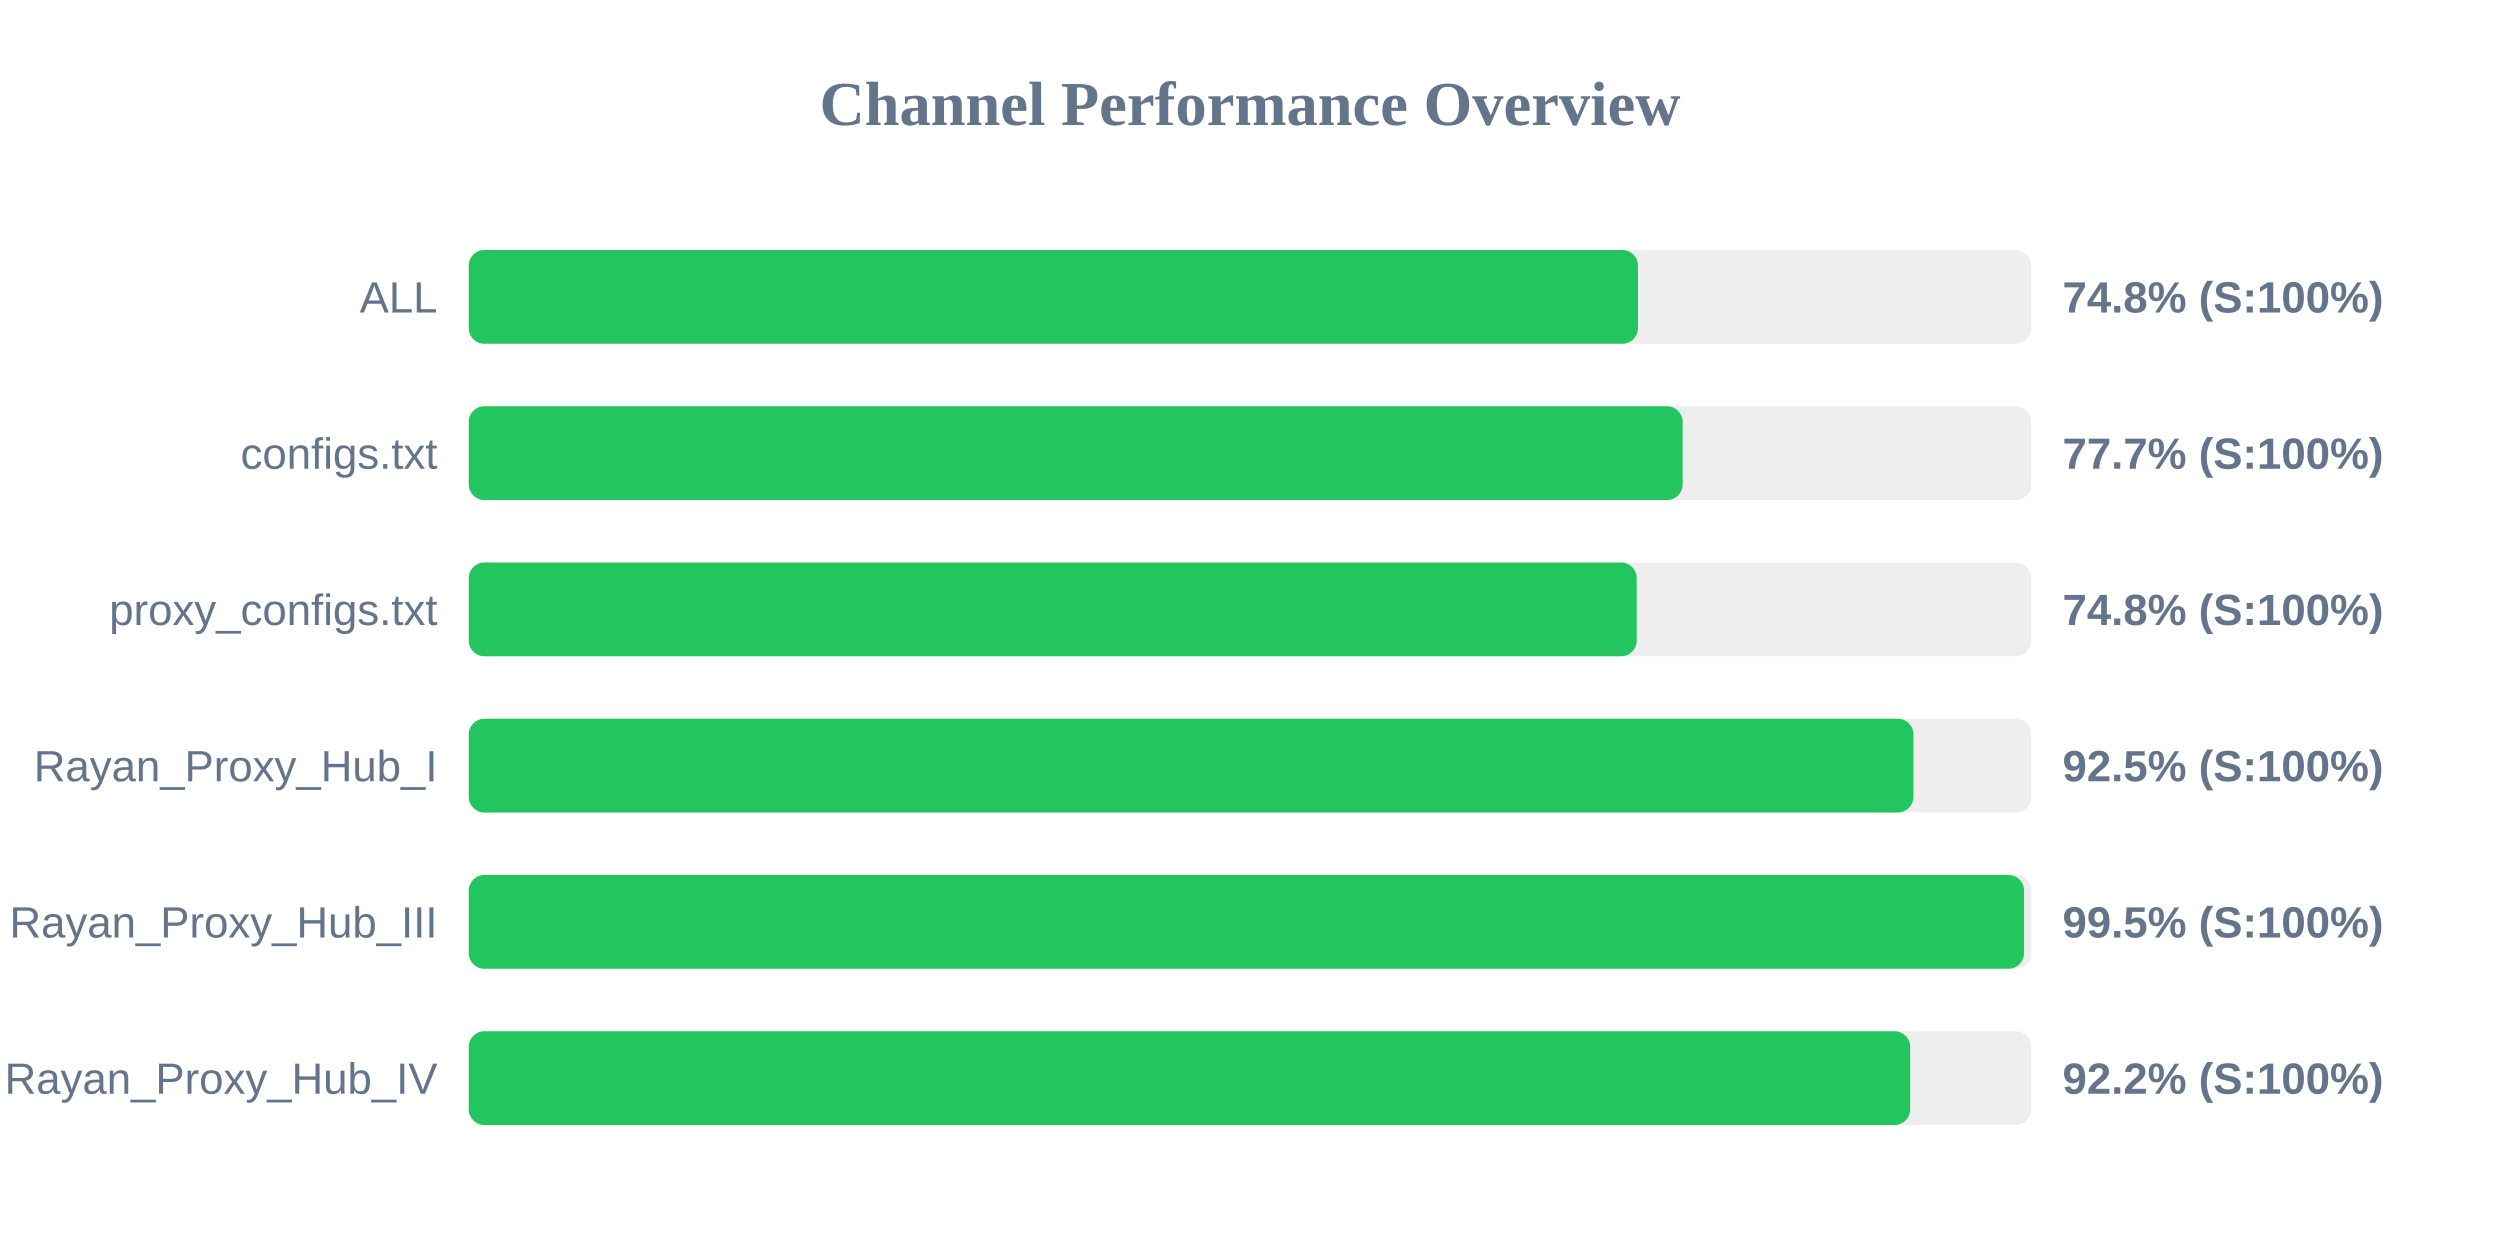
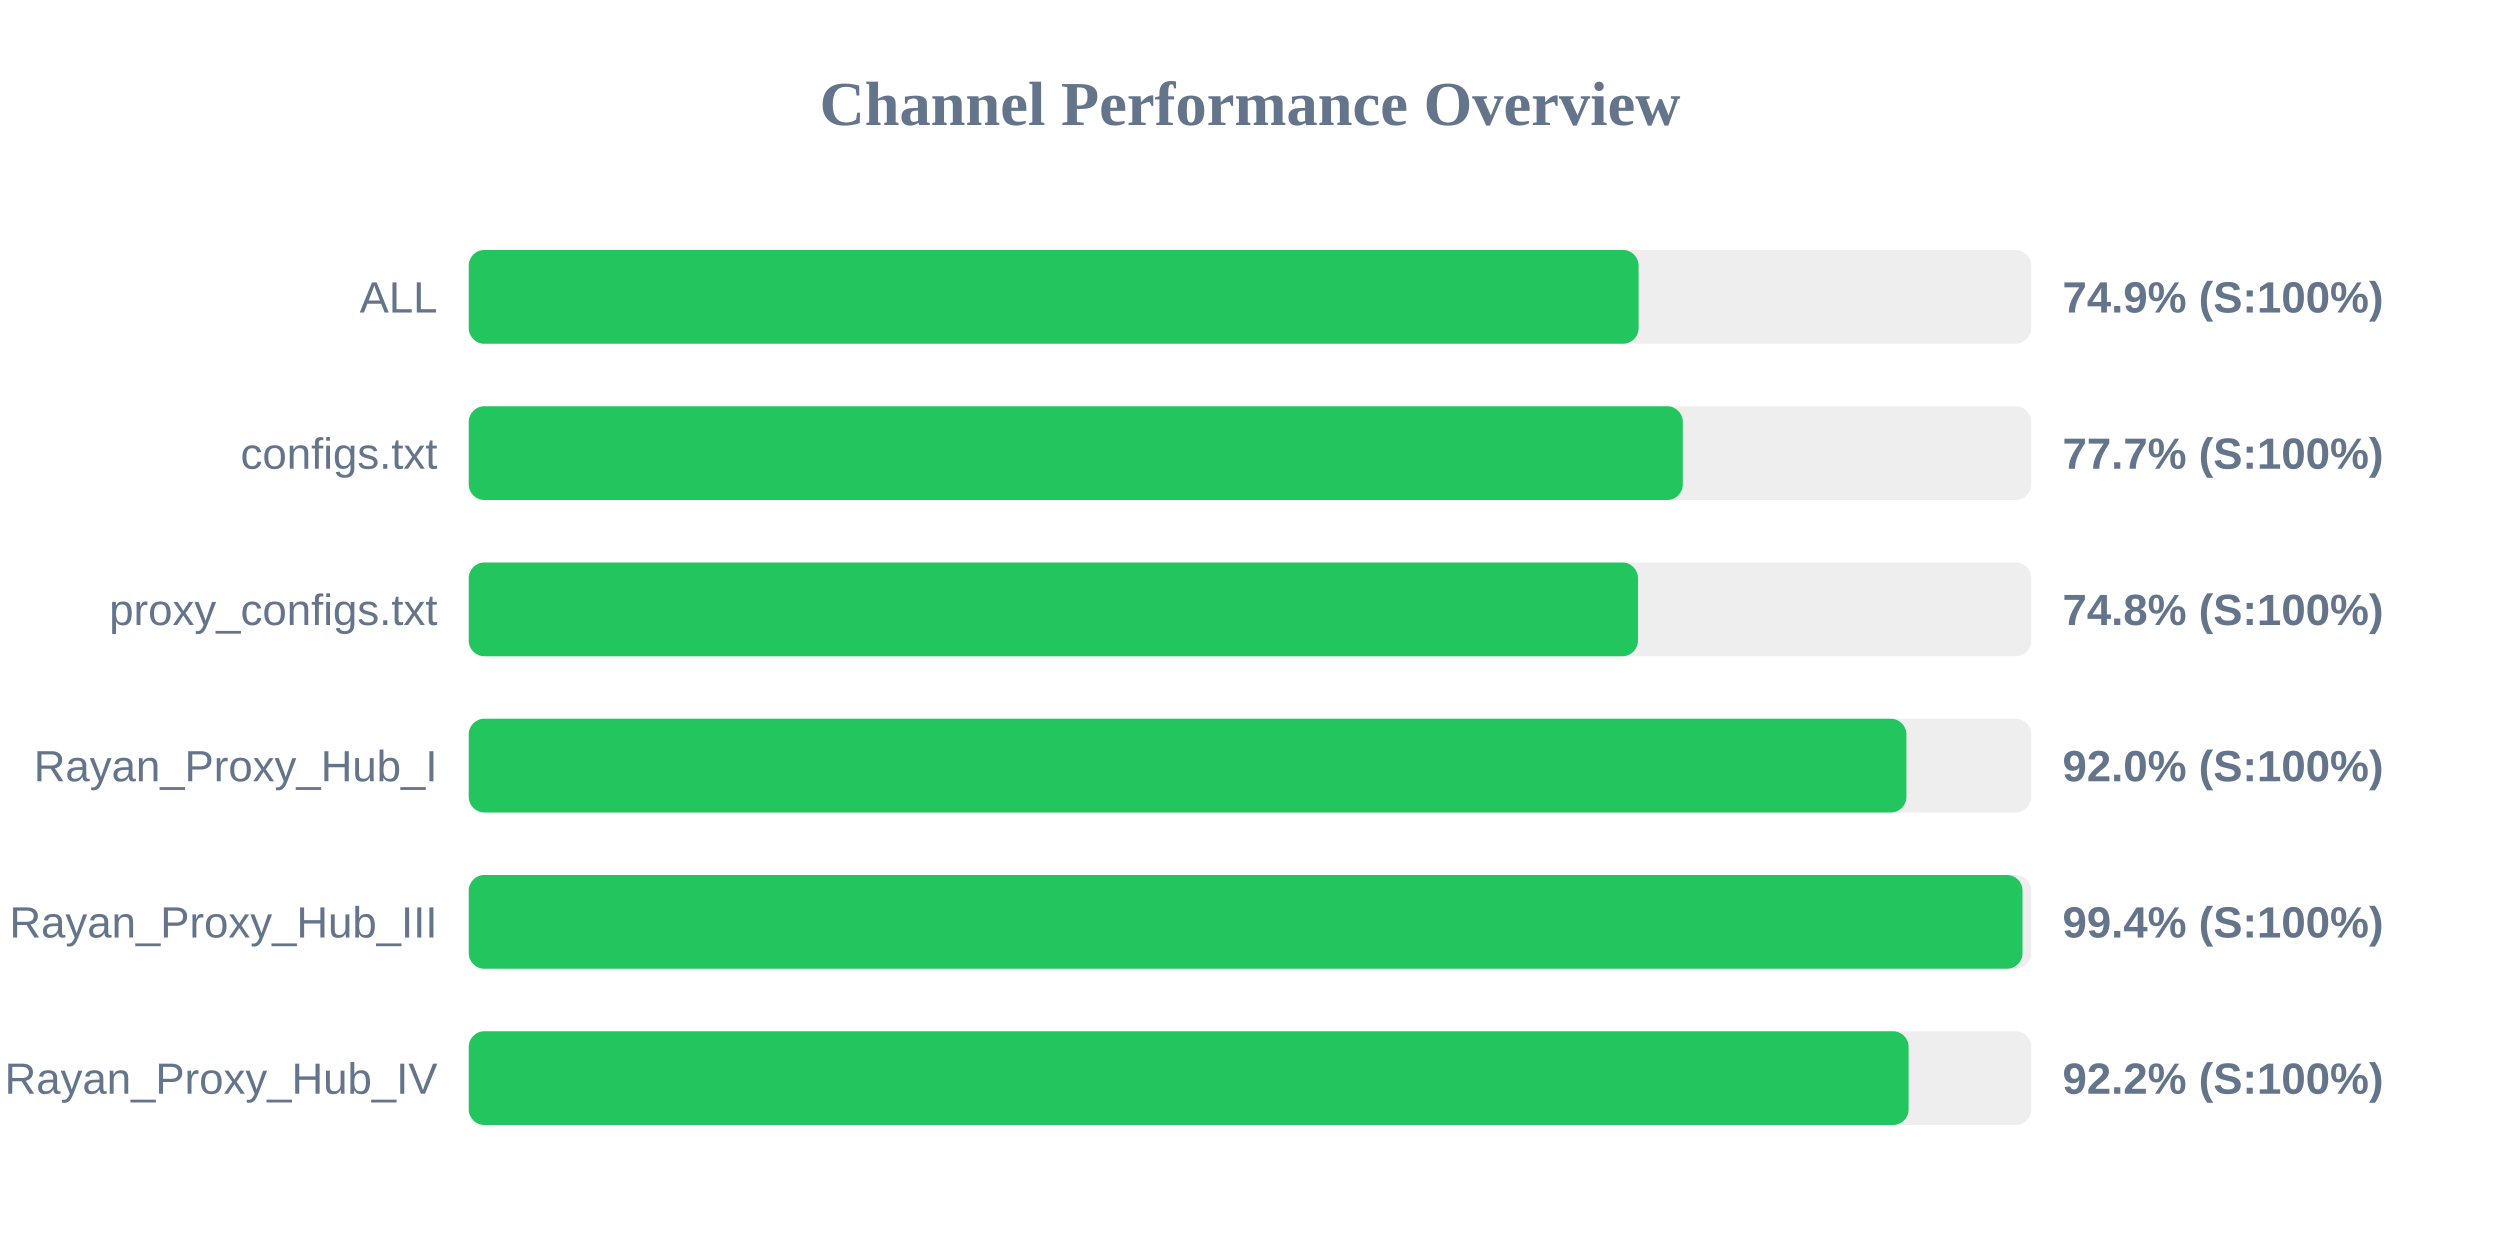
<svg xmlns="http://www.w3.org/2000/svg" width="800" height="400" version="1.1">
  <style>
        .row { font: 14px Arial; fill: #64748b; }
        .score { font: bold 14px Arial; fill: #64748b; }
    </style>
  <text x="400" y="40" text-anchor="middle" font-size="20px" font-weight="bold" fill="#64748b">Channel Performance Overview</text>
  <rect x="150" y="80" width="500" height="30" fill="#eee" rx="5" />
-   <rect x="150" y="80" width="374.15" height="30" fill="#22c55e" rx="5" />
+   <rect x="150" y="80" width="374.35" height="30" fill="#22c55e" rx="5" />
  <text x="140" y="100" text-anchor="end" class="row">ALL</text>
-   <text x="660" y="100" text-anchor="start" class="score">74.8% (S:100%)</text>
+   <text x="660" y="100" text-anchor="start" class="score">74.9% (S:100%)</text>
  <rect x="150" y="130" width="500" height="30" fill="#eee" rx="5" />
-   <rect x="150" y="130" width="388.45" height="30" fill="#22c55e" rx="5" />
+   <rect x="150" y="130" width="388.5" height="30" fill="#22c55e" rx="5" />
  <text x="140" y="150" text-anchor="end" class="row">configs.txt</text>
  <text x="660" y="150" text-anchor="start" class="score">77.7% (S:100%)</text>
  <rect x="150" y="180" width="500" height="30" fill="#eee" rx="5" />
-   <rect x="150" y="180" width="373.75" height="30" fill="#22c55e" rx="5" />
+   <rect x="150" y="180" width="374.15" height="30" fill="#22c55e" rx="5" />
  <text x="140" y="200" text-anchor="end" class="row">proxy_configs.txt</text>
  <text x="660" y="200" text-anchor="start" class="score">74.8% (S:100%)</text>
  <rect x="150" y="230" width="500" height="30" fill="#eee" rx="5" />
-   <rect x="150" y="230" width="462.3" height="30" fill="#22c55e" rx="5" />
+   <rect x="150" y="230" width="460.05" height="30" fill="#22c55e" rx="5" />
  <text x="140" y="250" text-anchor="end" class="row">Rayan_Proxy_Hub_I</text>
-   <text x="660" y="250" text-anchor="start" class="score">92.5% (S:100%)</text>
+   <text x="660" y="250" text-anchor="start" class="score">92.0% (S:100%)</text>
  <rect x="150" y="280" width="500" height="30" fill="#eee" rx="5" />
-   <rect x="150" y="280" width="497.7" height="30" fill="#22c55e" rx="5" />
+   <rect x="150" y="280" width="497.2" height="30" fill="#22c55e" rx="5" />
  <text x="140" y="300" text-anchor="end" class="row">Rayan_Proxy_Hub_III</text>
-   <text x="660" y="300" text-anchor="start" class="score">99.5% (S:100%)</text>
+   <text x="660" y="300" text-anchor="start" class="score">99.4% (S:100%)</text>
  <rect x="150" y="330" width="500" height="30" fill="#eee" rx="5" />
-   <rect x="150" y="330" width="461.25" height="30" fill="#22c55e" rx="5" />
+   <rect x="150" y="330" width="460.75" height="30" fill="#22c55e" rx="5" />
  <text x="140" y="350" text-anchor="end" class="row">Rayan_Proxy_Hub_IV</text>
  <text x="660" y="350" text-anchor="start" class="score">92.2% (S:100%)</text>
</svg>
